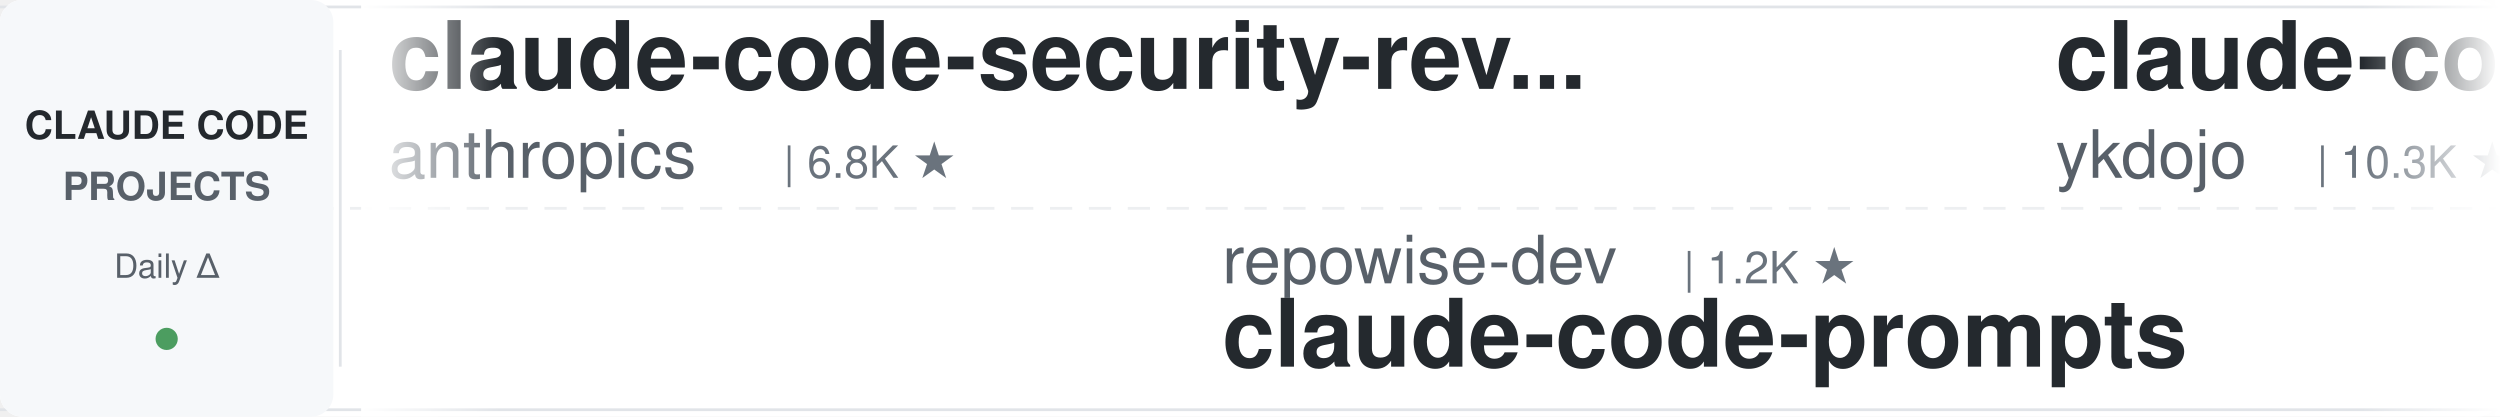
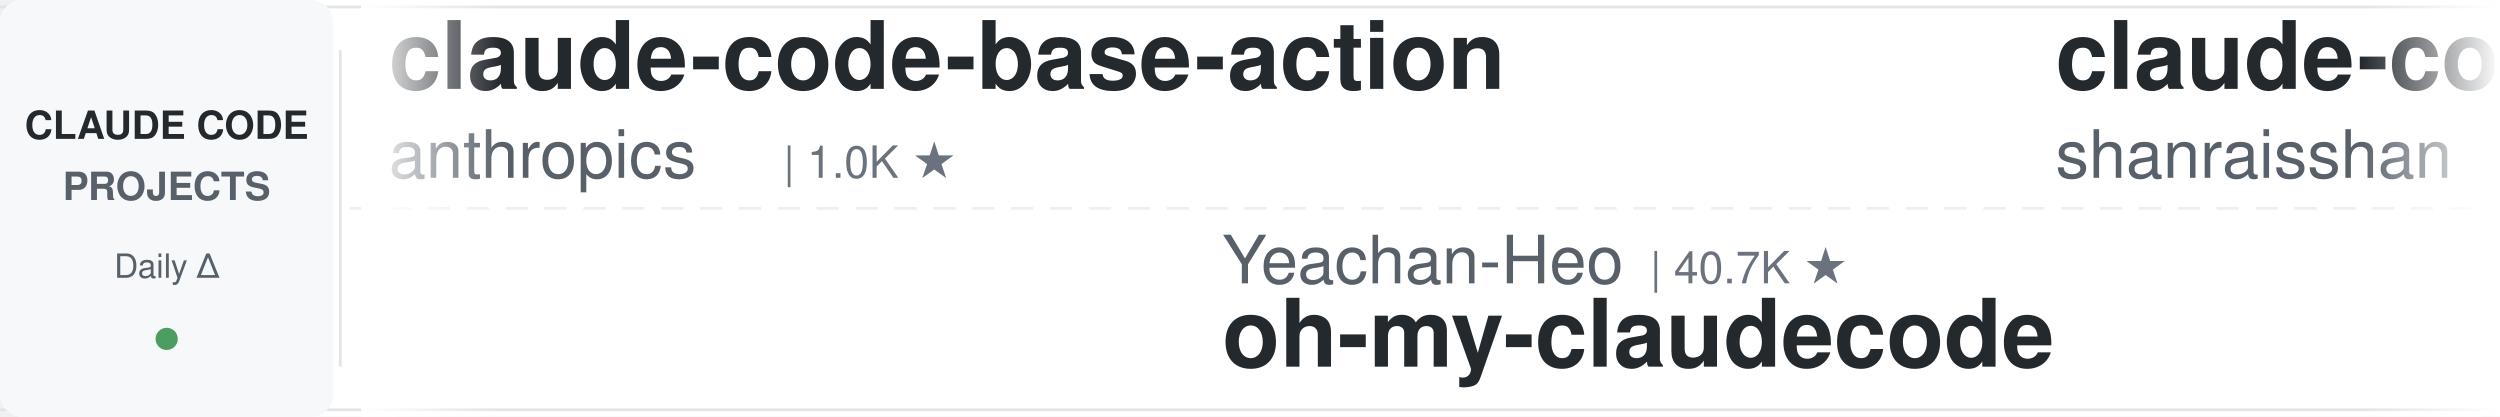
<svg xmlns="http://www.w3.org/2000/svg" width="900" height="150">
  <defs>
    <linearGradient id="leftFade" x1="0%" y1="0%" x2="100%" y2="0%">
      <stop offset="0%" style="stop-color:#ffffff;stop-opacity:1" />
      <stop offset="100%" style="stop-color:#ffffff;stop-opacity:0" />
    </linearGradient>
    <linearGradient id="rightFade" x1="0%" y1="0%" x2="100%" y2="0%">
      <stop offset="0%" style="stop-color:#ffffff;stop-opacity:0" />
      <stop offset="100%" style="stop-color:#ffffff;stop-opacity:1" />
    </linearGradient>
  </defs>
  <rect width="900" height="150" fill="#ffffff" rx="8" />
  <rect x="0" y="2" width="900" height="1" fill="#e1e4e8" />
  <rect x="0" y="147" width="900" height="1" fill="#e1e4e8" />
  <line x1="0" y1="75" x2="900" y2="75" stroke="#e1e4e8" stroke-width="1" stroke-dasharray="8 6" opacity="0.6" />
  <rect x="0" y="0" width="120" height="150" fill="#f6f8fa" rx="8" />
  <text x="60" y="50" font-family="-apple-system, BlinkMacSystemFont, 'Segoe UI', Helvetica, Arial, sans-serif" font-size="14" font-weight="600" fill="#24292e" text-anchor="middle">CLAUDE CODE</text>
  <text x="60" y="72" font-family="-apple-system, BlinkMacSystemFont, 'Segoe UI', Helvetica, Arial, sans-serif" font-size="14" font-weight="600" fill="#586069" text-anchor="middle">PROJECTS</text>
  <text x="60" y="100" font-family="-apple-system, BlinkMacSystemFont, 'Segoe UI', Helvetica, Arial, sans-serif" font-size="12" font-weight="500" fill="#586069" text-anchor="middle">Daily Δ</text>
  <circle cx="60" cy="122" r="4" fill="#22863a" opacity="0.8" />
  <rect x="122" y="18" width="1" height="114" fill="#e1e4e8" />
  <clipPath id="tickerClip">
    <rect x="130" y="0" width="770" height="150" />
  </clipPath>
  <g clip-path="url(#tickerClip)">
    <g id="tickerItems">
      <animateTransform attributeName="transform" attributeType="XML" type="translate" from="0 0" to="-3000 0" dur="54s" repeatCount="indefinite" />
      <g transform="translate(0, 0)">
-         <text x="140" y="32" font-family="-apple-system, BlinkMacSystemFont, 'Segoe UI', Helvetica, Arial, sans-serif" font-size="34" font-weight="600" fill="#24292e">claude-code-security-rev...</text>
+         <text x="140" y="32" font-family="-apple-system, BlinkMacSystemFont, 'Segoe UI', Helvetica, Arial, sans-serif" font-size="34" font-weight="600" fill="#24292e">claude-code-base-action</text>
        <text x="140" y="64" font-family="-apple-system, BlinkMacSystemFont, 'Segoe UI', Helvetica, Arial, sans-serif" font-size="24" font-weight="400" fill="#586069">anthropics</text>
-         <text x="282" y="64" font-family="-apple-system, BlinkMacSystemFont, 'Segoe UI', Helvetica, Arial, sans-serif" font-size="16" font-weight="500" fill="#6a737d">| 6.8K ★</text>
+         <text x="282" y="64" font-family="-apple-system, BlinkMacSystemFont, 'Segoe UI', Helvetica, Arial, sans-serif" font-size="16" font-weight="500" fill="#6a737d">| 1.0K ★</text>
      </g>
      <g transform="translate(300, 0)">
-         <text x="140" y="102" font-family="-apple-system, BlinkMacSystemFont, 'Segoe UI', Helvetica, Arial, sans-serif" font-size="24" font-weight="400" fill="#586069">repowise-dev</text>
-         <text x="306" y="102" font-family="-apple-system, BlinkMacSystemFont, 'Segoe UI', Helvetica, Arial, sans-serif" font-size="16" font-weight="500" fill="#6a737d">| 1.2K ★</text>
-         <text x="140" y="132" font-family="-apple-system, BlinkMacSystemFont, 'Segoe UI', Helvetica, Arial, sans-serif" font-size="34" font-weight="600" fill="#24292e">claude-code-prompts</text>
+         <text x="140" y="102" font-family="-apple-system, BlinkMacSystemFont, 'Segoe UI', Helvetica, Arial, sans-serif" font-size="24" font-weight="400" fill="#586069">Yeachan-Heo</text>
+         <text x="294" y="102" font-family="-apple-system, BlinkMacSystemFont, 'Segoe UI', Helvetica, Arial, sans-serif" font-size="16" font-weight="500" fill="#6a737d">| 40.7K ★</text>
+         <text x="140" y="132" font-family="-apple-system, BlinkMacSystemFont, 'Segoe UI', Helvetica, Arial, sans-serif" font-size="34" font-weight="600" fill="#24292e">oh-my-claudecode</text>
      </g>
      <g transform="translate(600, 0)">
-         <text x="140" y="32" font-family="-apple-system, BlinkMacSystemFont, 'Segoe UI', Helvetica, Arial, sans-serif" font-size="34" font-weight="600" fill="#24292e">claude-code-tips</text>
-         <text x="140" y="64" font-family="-apple-system, BlinkMacSystemFont, 'Segoe UI', Helvetica, Arial, sans-serif" font-size="24" font-weight="400" fill="#586069">ykdojo</text>
-         <text x="234" y="64" font-family="-apple-system, BlinkMacSystemFont, 'Segoe UI', Helvetica, Arial, sans-serif" font-size="16" font-weight="500" fill="#6a737d">| 10.3K ★</text>
+         <text x="140" y="32" font-family="-apple-system, BlinkMacSystemFont, 'Segoe UI', Helvetica, Arial, sans-serif" font-size="34" font-weight="600" fill="#24292e">claude-code-best-practic...</text>
+         <text x="140" y="64" font-family="-apple-system, BlinkMacSystemFont, 'Segoe UI', Helvetica, Arial, sans-serif" font-size="24" font-weight="400" fill="#586069">shanraisshan</text>
+         <text x="306" y="64" font-family="-apple-system, BlinkMacSystemFont, 'Segoe UI', Helvetica, Arial, sans-serif" font-size="16" font-weight="500" fill="#6a737d">| 68.8K ★</text>
      </g>
      <g transform="translate(900, 0)">
-         <text x="140" y="102" font-family="-apple-system, BlinkMacSystemFont, 'Segoe UI', Helvetica, Arial, sans-serif" font-size="24" font-weight="400" fill="#586069">Maciek-roboblog</text>
-         <text x="342" y="102" font-family="-apple-system, BlinkMacSystemFont, 'Segoe UI', Helvetica, Arial, sans-serif" font-size="16" font-weight="500" fill="#6a737d">| 8.8K ★</text>
-         <text x="140" y="132" font-family="-apple-system, BlinkMacSystemFont, 'Segoe UI', Helvetica, Arial, sans-serif" font-size="34" font-weight="600" fill="#24292e">Claude-Code-Usage-Monito...</text>
+         <text x="140" y="102" font-family="-apple-system, BlinkMacSystemFont, 'Segoe UI', Helvetica, Arial, sans-serif" font-size="24" font-weight="400" fill="#586069">kodu-ai</text>
+         <text x="246" y="102" font-family="-apple-system, BlinkMacSystemFont, 'Segoe UI', Helvetica, Arial, sans-serif" font-size="16" font-weight="500" fill="#6a737d">| 5.2K ★</text>
+         <text x="140" y="132" font-family="-apple-system, BlinkMacSystemFont, 'Segoe UI', Helvetica, Arial, sans-serif" font-size="34" font-weight="600" fill="#24292e">claude-coder</text>
      </g>
      <g transform="translate(1200, 0)">
-         <text x="140" y="32" font-family="-apple-system, BlinkMacSystemFont, 'Segoe UI', Helvetica, Arial, sans-serif" font-size="34" font-weight="600" fill="#24292e">claude-code-templates</text>
-         <text x="140" y="64" font-family="-apple-system, BlinkMacSystemFont, 'Segoe UI', Helvetica, Arial, sans-serif" font-size="24" font-weight="400" fill="#586069">davila7</text>
-         <text x="246" y="64" font-family="-apple-system, BlinkMacSystemFont, 'Segoe UI', Helvetica, Arial, sans-serif" font-size="16" font-weight="500" fill="#6a737d">| 33.2K ★</text>
+         <text x="140" y="32" font-family="-apple-system, BlinkMacSystemFont, 'Segoe UI', Helvetica, Arial, sans-serif" font-size="34" font-weight="600" fill="#24292e">claude-code-my-workflow</text>
+         <text x="140" y="64" font-family="-apple-system, BlinkMacSystemFont, 'Segoe UI', Helvetica, Arial, sans-serif" font-size="24" font-weight="400" fill="#586069">pedrohcgs</text>
+         <text x="270" y="64" font-family="-apple-system, BlinkMacSystemFont, 'Segoe UI', Helvetica, Arial, sans-serif" font-size="16" font-weight="500" fill="#6a737d">| 1.7K ★</text>
      </g>
      <g transform="translate(1500, 0)">
-         <text x="140" y="102" font-family="-apple-system, BlinkMacSystemFont, 'Segoe UI', Helvetica, Arial, sans-serif" font-size="24" font-weight="400" fill="#586069">jqueryscript</text>
-         <text x="306" y="102" font-family="-apple-system, BlinkMacSystemFont, 'Segoe UI', Helvetica, Arial, sans-serif" font-size="16" font-weight="500" fill="#6a737d">| 544 ★</text>
-         <text x="140" y="132" font-family="-apple-system, BlinkMacSystemFont, 'Segoe UI', Helvetica, Arial, sans-serif" font-size="34" font-weight="600" fill="#24292e">awesome-claude-code</text>
+         <text x="140" y="102" font-family="-apple-system, BlinkMacSystemFont, 'Segoe UI', Helvetica, Arial, sans-serif" font-size="24" font-weight="400" fill="#586069">wanshuiyin</text>
+         <text x="282" y="102" font-family="-apple-system, BlinkMacSystemFont, 'Segoe UI', Helvetica, Arial, sans-serif" font-size="16" font-weight="500" fill="#6a737d">| 18.9K ★</text>
+         <text x="140" y="132" font-family="-apple-system, BlinkMacSystemFont, 'Segoe UI', Helvetica, Arial, sans-serif" font-size="34" font-weight="600" fill="#24292e">Auto-claude-code-researc...</text>
      </g>
      <g transform="translate(1800, 0)">
+         <text x="140" y="32" font-family="-apple-system, BlinkMacSystemFont, 'Segoe UI', Helvetica, Arial, sans-serif" font-size="34" font-weight="600" fill="#24292e">claude-code-workflows</text>
+         <text x="140" y="64" font-family="-apple-system, BlinkMacSystemFont, 'Segoe UI', Helvetica, Arial, sans-serif" font-size="24" font-weight="400" fill="#586069">OneRedOak</text>
+         <text x="270" y="64" font-family="-apple-system, BlinkMacSystemFont, 'Segoe UI', Helvetica, Arial, sans-serif" font-size="16" font-weight="500" fill="#6a737d">| 3.9K ★</text>
+       </g>
+       <g transform="translate(2100, 0)">
+         <text x="140" y="102" font-family="-apple-system, BlinkMacSystemFont, 'Segoe UI', Helvetica, Arial, sans-serif" font-size="24" font-weight="400" fill="#586069">https-deeplearning-ai</text>
+         <text x="414" y="102" font-family="-apple-system, BlinkMacSystemFont, 'Segoe UI', Helvetica, Arial, sans-serif" font-size="16" font-weight="500" fill="#6a737d">| 561 ★</text>
+         <text x="140" y="132" font-family="-apple-system, BlinkMacSystemFont, 'Segoe UI', Helvetica, Arial, sans-serif" font-size="34" font-weight="600" fill="#24292e">sc-claude-code-files</text>
+       </g>
+       <g transform="translate(2400, 0)">
        <text x="140" y="32" font-family="-apple-system, BlinkMacSystemFont, 'Segoe UI', Helvetica, Arial, sans-serif" font-size="34" font-weight="600" fill="#24292e">awesome-claude-code-plug...</text>
        <text x="140" y="64" font-family="-apple-system, BlinkMacSystemFont, 'Segoe UI', Helvetica, Arial, sans-serif" font-size="24" font-weight="400" fill="#586069">ccplugins</text>
        <text x="270" y="64" font-family="-apple-system, BlinkMacSystemFont, 'Segoe UI', Helvetica, Arial, sans-serif" font-size="16" font-weight="500" fill="#6a737d">| 998 ★</text>
      </g>
-       <g transform="translate(2100, 0)">
-         <text x="140" y="102" font-family="-apple-system, BlinkMacSystemFont, 'Segoe UI', Helvetica, Arial, sans-serif" font-size="24" font-weight="400" fill="#586069">lintsinghua</text>
-         <text x="294" y="102" font-family="-apple-system, BlinkMacSystemFont, 'Segoe UI', Helvetica, Arial, sans-serif" font-size="16" font-weight="500" fill="#6a737d">| 4.4K ★</text>
-         <text x="140" y="132" font-family="-apple-system, BlinkMacSystemFont, 'Segoe UI', Helvetica, Arial, sans-serif" font-size="34" font-weight="600" fill="#24292e">claude-code-book</text>
-       </g>
-       <g transform="translate(2400, 0)">
-         <text x="140" y="32" font-family="-apple-system, BlinkMacSystemFont, 'Segoe UI', Helvetica, Arial, sans-serif" font-size="34" font-weight="600" fill="#24292e">claude-code-hub</text>
-         <text x="140" y="64" font-family="-apple-system, BlinkMacSystemFont, 'Segoe UI', Helvetica, Arial, sans-serif" font-size="24" font-weight="400" fill="#586069">ding113</text>
-         <text x="246" y="64" font-family="-apple-system, BlinkMacSystemFont, 'Segoe UI', Helvetica, Arial, sans-serif" font-size="16" font-weight="500" fill="#6a737d">| 3.4K ★</text>
-       </g>
      <g transform="translate(2700, 0)">
-         <text x="140" y="102" font-family="-apple-system, BlinkMacSystemFont, 'Segoe UI', Helvetica, Arial, sans-serif" font-size="24" font-weight="400" fill="#586069">anthropics</text>
-         <text x="282" y="102" font-family="-apple-system, BlinkMacSystemFont, 'Segoe UI', Helvetica, Arial, sans-serif" font-size="16" font-weight="500" fill="#6a737d">| 9.8K ★</text>
-         <text x="140" y="132" font-family="-apple-system, BlinkMacSystemFont, 'Segoe UI', Helvetica, Arial, sans-serif" font-size="34" font-weight="600" fill="#24292e">claude-code-action</text>
+         <text x="140" y="102" font-family="-apple-system, BlinkMacSystemFont, 'Segoe UI', Helvetica, Arial, sans-serif" font-size="24" font-weight="400" fill="#586069">ponponon</text>
+         <text x="258" y="102" font-family="-apple-system, BlinkMacSystemFont, 'Segoe UI', Helvetica, Arial, sans-serif" font-size="16" font-weight="500" fill="#6a737d">| 2.3K ★</text>
+         <text x="140" y="132" font-family="-apple-system, BlinkMacSystemFont, 'Segoe UI', Helvetica, Arial, sans-serif" font-size="34" font-weight="600" fill="#24292e">claude_code_src</text>
      </g>
      <g transform="translate(3000, 0)">
-         <text x="140" y="32" font-family="-apple-system, BlinkMacSystemFont, 'Segoe UI', Helvetica, Arial, sans-serif" font-size="34" font-weight="600" fill="#24292e">claude-code-security-rev...</text>
+         <text x="140" y="32" font-family="-apple-system, BlinkMacSystemFont, 'Segoe UI', Helvetica, Arial, sans-serif" font-size="34" font-weight="600" fill="#24292e">claude-code-base-action</text>
        <text x="140" y="64" font-family="-apple-system, BlinkMacSystemFont, 'Segoe UI', Helvetica, Arial, sans-serif" font-size="24" font-weight="400" fill="#586069">anthropics</text>
-         <text x="282" y="64" font-family="-apple-system, BlinkMacSystemFont, 'Segoe UI', Helvetica, Arial, sans-serif" font-size="16" font-weight="500" fill="#6a737d">| 6.8K ★</text>
+         <text x="282" y="64" font-family="-apple-system, BlinkMacSystemFont, 'Segoe UI', Helvetica, Arial, sans-serif" font-size="16" font-weight="500" fill="#6a737d">| 1.0K ★</text>
      </g>
      <g transform="translate(3300, 0)">
-         <text x="140" y="102" font-family="-apple-system, BlinkMacSystemFont, 'Segoe UI', Helvetica, Arial, sans-serif" font-size="24" font-weight="400" fill="#586069">repowise-dev</text>
-         <text x="306" y="102" font-family="-apple-system, BlinkMacSystemFont, 'Segoe UI', Helvetica, Arial, sans-serif" font-size="16" font-weight="500" fill="#6a737d">| 1.2K ★</text>
-         <text x="140" y="132" font-family="-apple-system, BlinkMacSystemFont, 'Segoe UI', Helvetica, Arial, sans-serif" font-size="34" font-weight="600" fill="#24292e">claude-code-prompts</text>
+         <text x="140" y="102" font-family="-apple-system, BlinkMacSystemFont, 'Segoe UI', Helvetica, Arial, sans-serif" font-size="24" font-weight="400" fill="#586069">Yeachan-Heo</text>
+         <text x="294" y="102" font-family="-apple-system, BlinkMacSystemFont, 'Segoe UI', Helvetica, Arial, sans-serif" font-size="16" font-weight="500" fill="#6a737d">| 40.7K ★</text>
+         <text x="140" y="132" font-family="-apple-system, BlinkMacSystemFont, 'Segoe UI', Helvetica, Arial, sans-serif" font-size="34" font-weight="600" fill="#24292e">oh-my-claudecode</text>
      </g>
      <g transform="translate(3600, 0)">
-         <text x="140" y="32" font-family="-apple-system, BlinkMacSystemFont, 'Segoe UI', Helvetica, Arial, sans-serif" font-size="34" font-weight="600" fill="#24292e">claude-code-tips</text>
-         <text x="140" y="64" font-family="-apple-system, BlinkMacSystemFont, 'Segoe UI', Helvetica, Arial, sans-serif" font-size="24" font-weight="400" fill="#586069">ykdojo</text>
-         <text x="234" y="64" font-family="-apple-system, BlinkMacSystemFont, 'Segoe UI', Helvetica, Arial, sans-serif" font-size="16" font-weight="500" fill="#6a737d">| 10.3K ★</text>
+         <text x="140" y="32" font-family="-apple-system, BlinkMacSystemFont, 'Segoe UI', Helvetica, Arial, sans-serif" font-size="34" font-weight="600" fill="#24292e">claude-code-best-practic...</text>
+         <text x="140" y="64" font-family="-apple-system, BlinkMacSystemFont, 'Segoe UI', Helvetica, Arial, sans-serif" font-size="24" font-weight="400" fill="#586069">shanraisshan</text>
+         <text x="306" y="64" font-family="-apple-system, BlinkMacSystemFont, 'Segoe UI', Helvetica, Arial, sans-serif" font-size="16" font-weight="500" fill="#6a737d">| 68.8K ★</text>
      </g>
      <g transform="translate(3900, 0)">
-         <text x="140" y="102" font-family="-apple-system, BlinkMacSystemFont, 'Segoe UI', Helvetica, Arial, sans-serif" font-size="24" font-weight="400" fill="#586069">Maciek-roboblog</text>
-         <text x="342" y="102" font-family="-apple-system, BlinkMacSystemFont, 'Segoe UI', Helvetica, Arial, sans-serif" font-size="16" font-weight="500" fill="#6a737d">| 8.8K ★</text>
-         <text x="140" y="132" font-family="-apple-system, BlinkMacSystemFont, 'Segoe UI', Helvetica, Arial, sans-serif" font-size="34" font-weight="600" fill="#24292e">Claude-Code-Usage-Monito...</text>
+         <text x="140" y="102" font-family="-apple-system, BlinkMacSystemFont, 'Segoe UI', Helvetica, Arial, sans-serif" font-size="24" font-weight="400" fill="#586069">kodu-ai</text>
+         <text x="246" y="102" font-family="-apple-system, BlinkMacSystemFont, 'Segoe UI', Helvetica, Arial, sans-serif" font-size="16" font-weight="500" fill="#6a737d">| 5.2K ★</text>
+         <text x="140" y="132" font-family="-apple-system, BlinkMacSystemFont, 'Segoe UI', Helvetica, Arial, sans-serif" font-size="34" font-weight="600" fill="#24292e">claude-coder</text>
      </g>
    </g>
  </g>
  <rect x="130" y="0" width="50" height="150" fill="url(#leftFade)" />
  <rect x="850" y="0" width="50" height="150" fill="url(#rightFade)" />
</svg>
